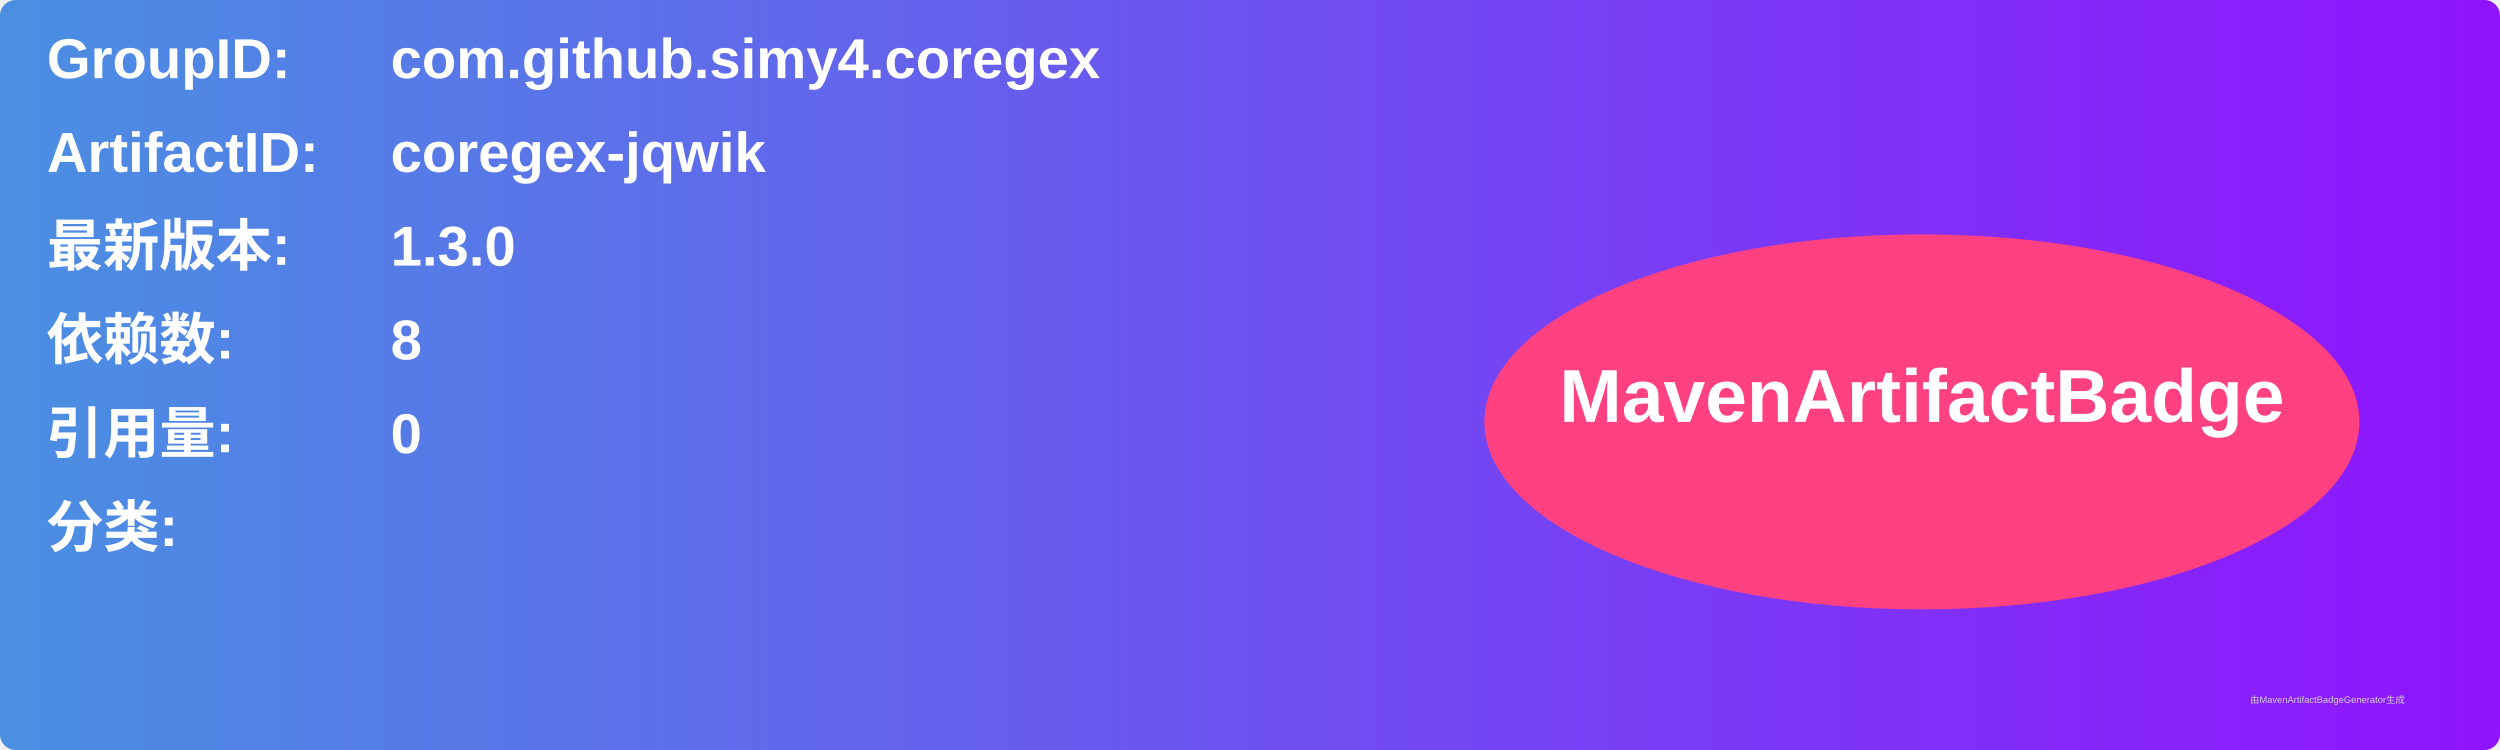
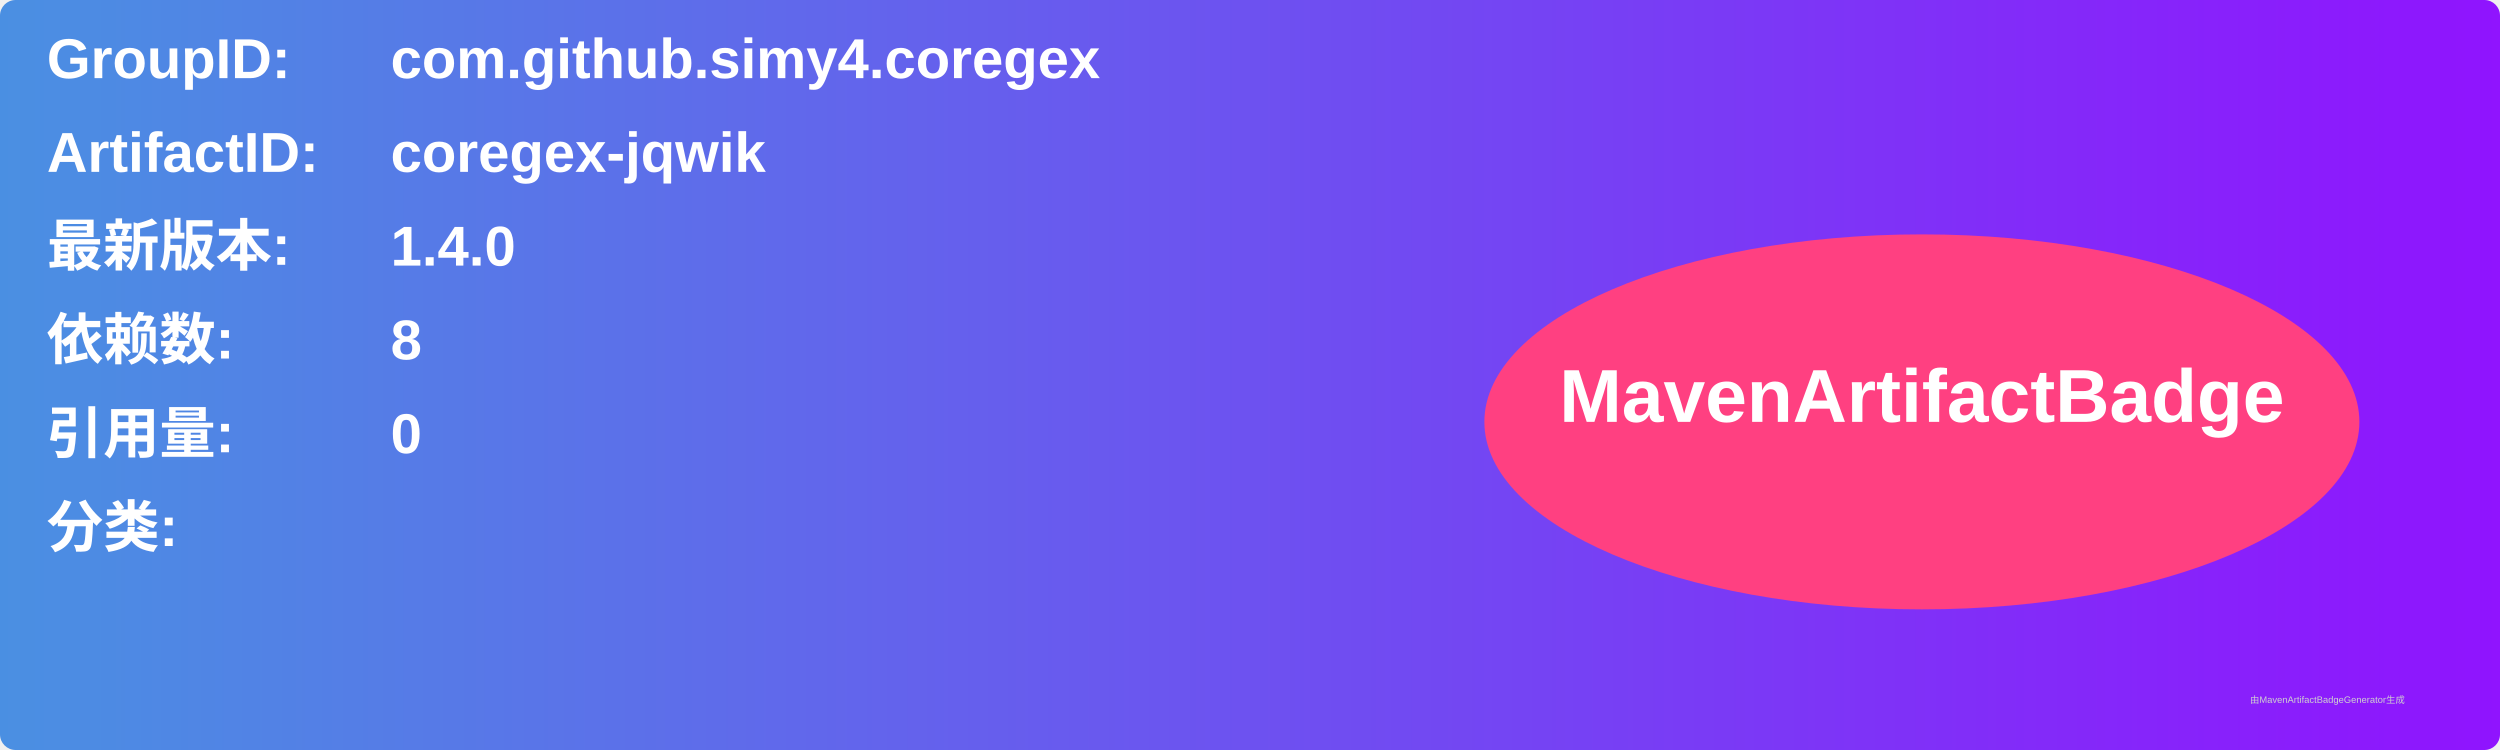
<svg xmlns="http://www.w3.org/2000/svg" width="800" height="240" viewBox="0 0 800 240">
  <linearGradient id="grad" x1="0%" y1="0%" x2="100%" y2="0%">
    <stop offset="0%" stop-color="#4a90e2" />
    <stop offset="100%" stop-color="#9013fe" />
  </linearGradient>
  <rect width="100%" height="100%" rx="5" ry="5" fill="url(#grad)" />
  <g transform="translate(15, 15)">
    <text x="0" y="10" font-family="Arial" font-size="18" fill="white" font-weight="bold" width="260">GroupID:</text>
    <text x="110" y="10" font-family="Arial" font-size="18" fill="white" font-weight="bold" width="460">com.github.simy4.coregex</text>
    <text x="0" y="40" font-family="Arial" font-size="18" fill="white" font-weight="bold" width="260">ArtifactID:</text>
    <text x="110" y="40" font-family="Arial" font-size="18" fill="white" font-weight="bold" width="460">coregex-jqwik</text>
    <text x="0" y="70" font-family="Arial" font-size="18" fill="white" font-weight="bold">最新版本:</text>
    <text x="110" y="70" font-family="Arial" font-size="18" fill="white" font-weight="bold">
-       <tspan font-weight="bold">1.3.0</tspan>
+       <tspan font-weight="bold">1.4.0</tspan>
    </text>
    <text x="0" y="100" font-family="Arial" font-size="18" fill="white" font-weight="bold">依赖数: </text>
    <text x="110" y="100" font-family="Arial" font-size="18" fill="white">
      <tspan font-weight="bold">8</tspan>
    </text>
    <text x="0" y="130" font-family="Arial" font-size="18" fill="white" font-weight="bold">引用量: </text>
    <text x="110" y="130" font-family="Arial" font-size="18" fill="white">
      <tspan font-weight="bold">0</tspan>
    </text>
    <text x="0" y="160" font-family="Arial" font-size="18" fill="white" font-weight="bold">分类:</text>
    <text x="10" y="190" font-family="Arial" font-size="10" fill="white">
      <tspan font-weight="bold" />
    </text>
    <ellipse cx="600" cy="120" rx="140" ry="60" fill="#ff4081" />
    <text x="600" y="120" text-anchor="middle" font-family="Arial" font-size="24" fill="white" font-weight="bold">MavenArtifactBadge</text>
  </g>
  <text x="720" y="225" font-family="Arial" font-size="3" fill="#d0d0d0">由MavenArtifactBadgeGenerator生成</text>
</svg>
